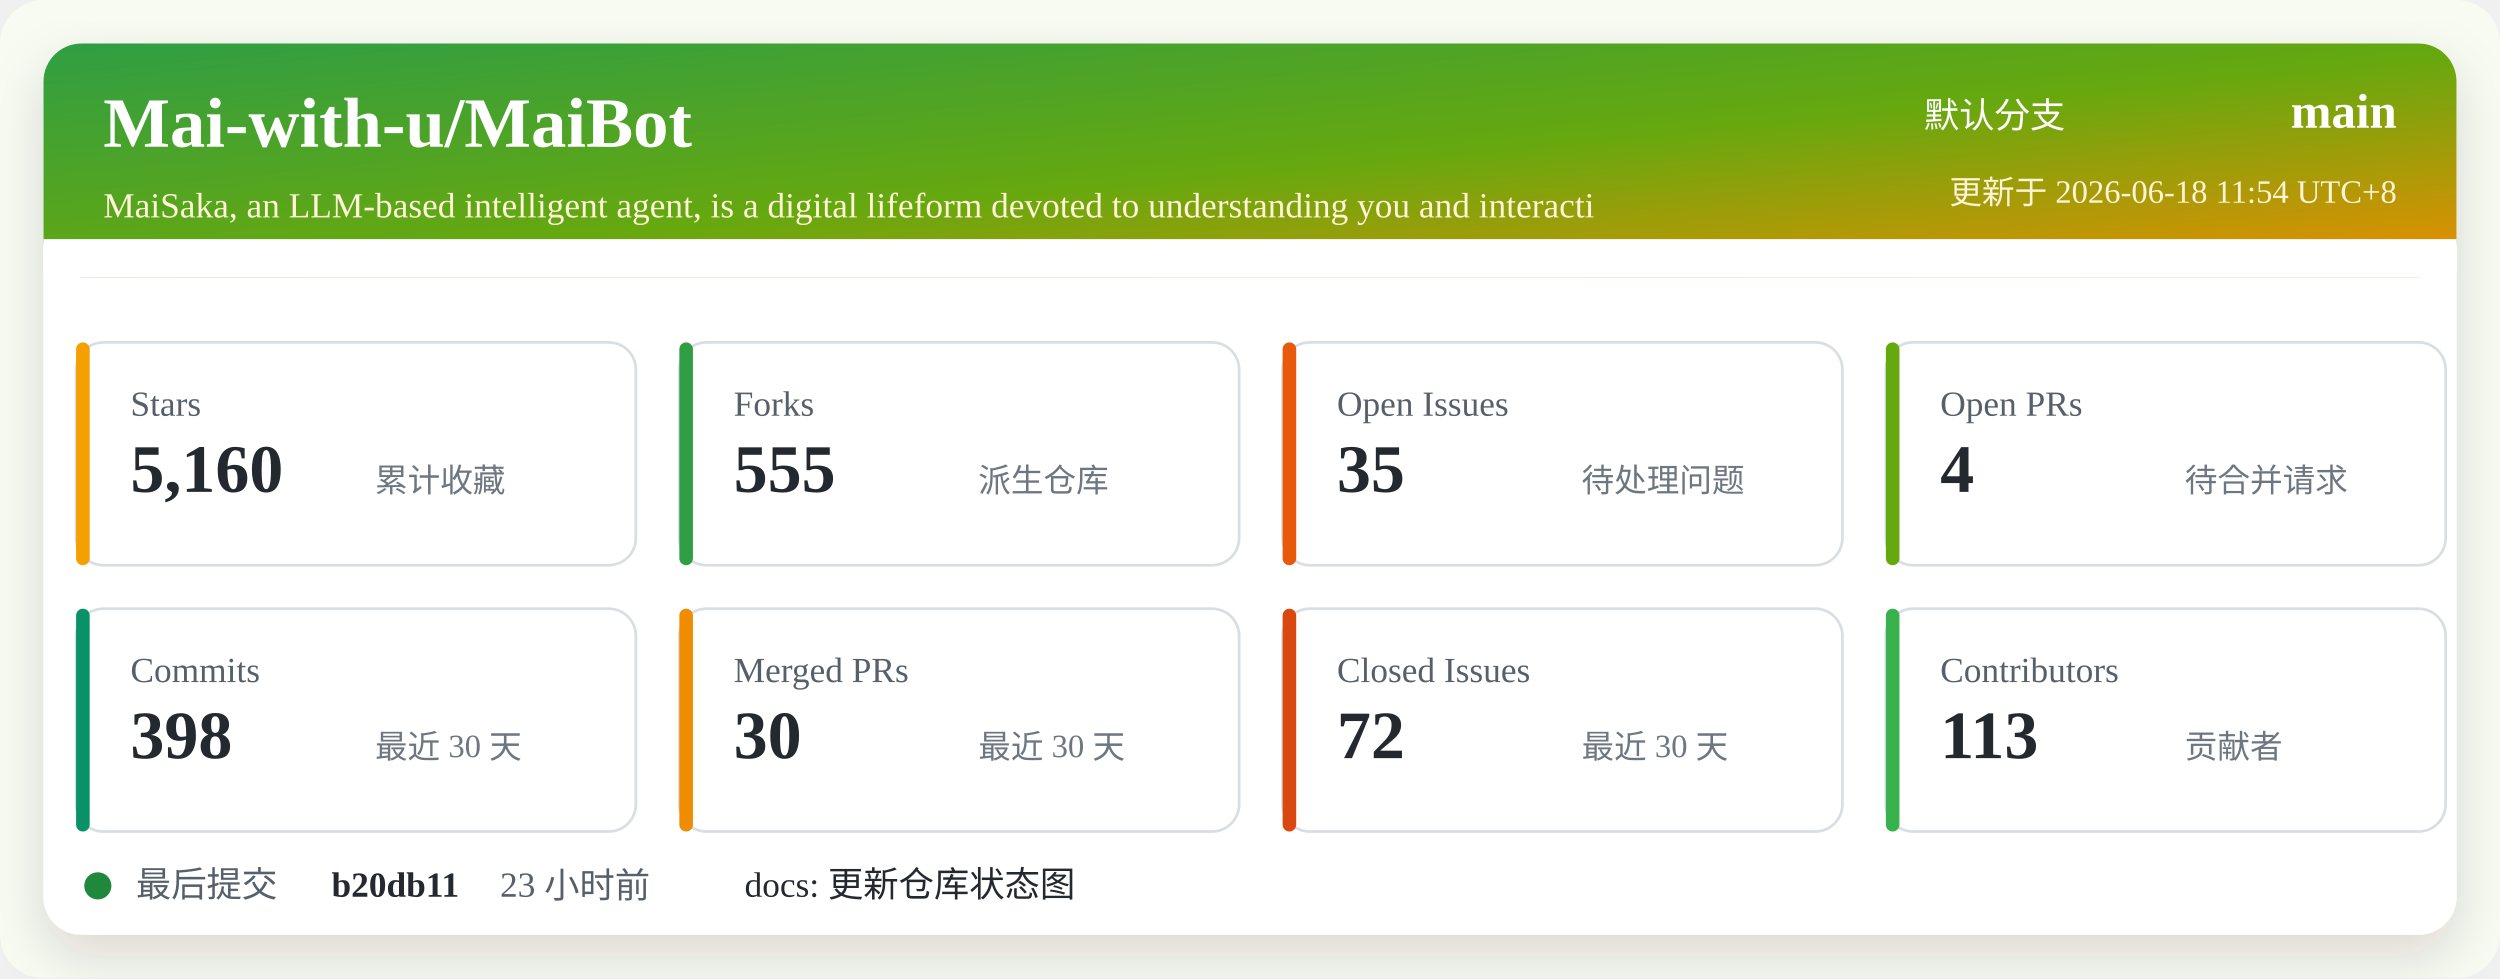
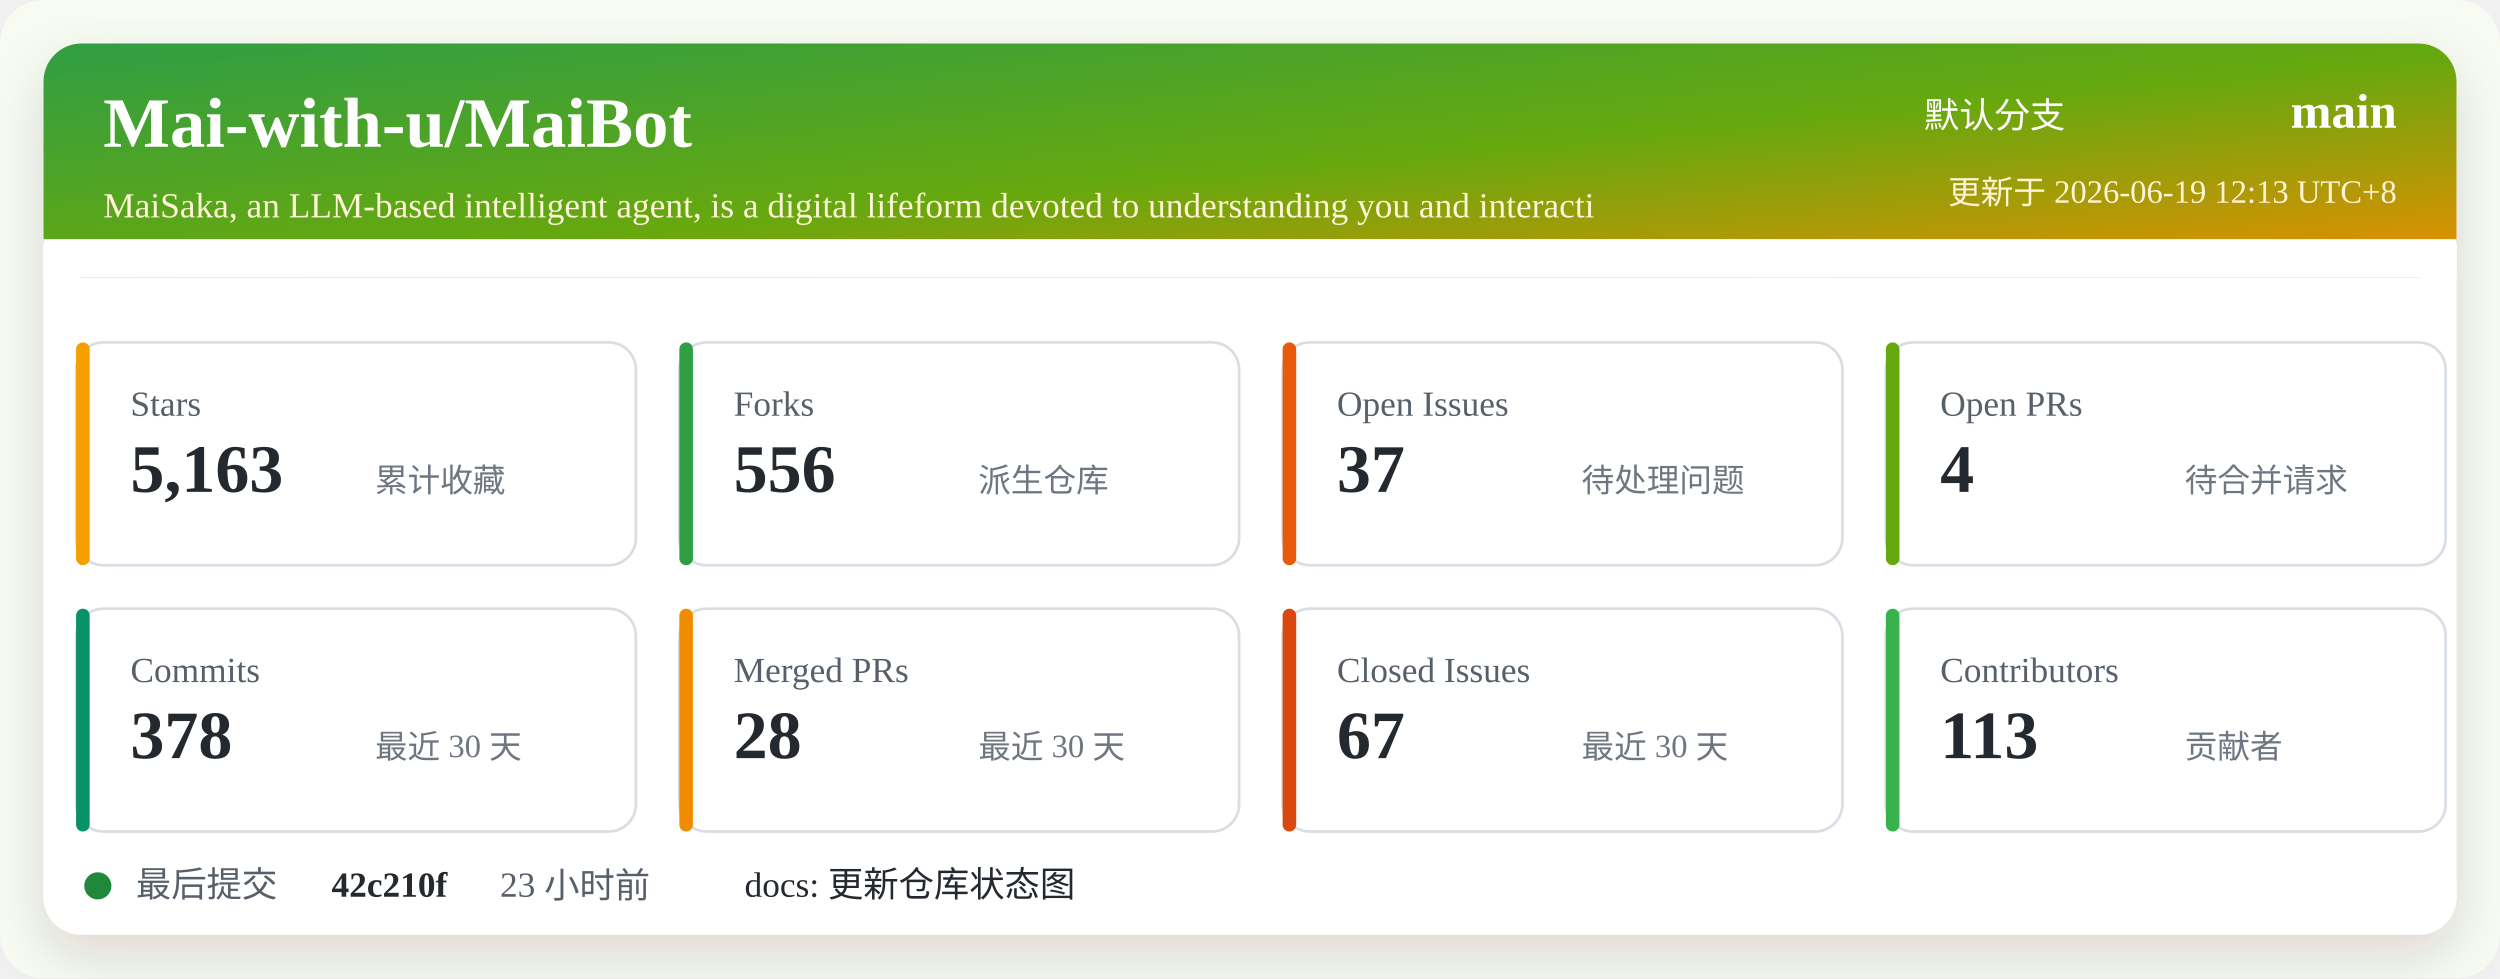
<svg xmlns="http://www.w3.org/2000/svg" width="920" height="360" viewBox="0 0 920 360" role="img" aria-labelledby="title desc">
  <defs>
    <linearGradient id="header" x1="0" x2="1" y1="0" y2="1">
      <stop offset="0%" stop-color="#2f9e44" />
      <stop offset="52%" stop-color="#66a80f" />
      <stop offset="100%" stop-color="#f08c00" />
    </linearGradient>
    <filter id="shadow" x="-5%" y="-5%" width="110%" height="110%">
      <feDropShadow dx="0" dy="8" stdDeviation="10" flood-color="#2b2318" flood-opacity="0.14" />
    </filter>
  </defs>
  <rect width="920" height="360" rx="16" fill="#f7fbf2" />
  <rect x="16" y="16" width="888" height="328" rx="14" fill="#ffffff" filter="url(#shadow)" />
  <rect x="16" y="16" width="888" height="86" rx="14" fill="url(#header)" />
  <path d="M16 88 H904 V102 H16 Z" fill="#ffffff" />
  <text x="38" y="54" fill="#ffffff" font-size="26" font-weight="700">Mai-with-u/MaiBot</text>
  <text x="38" y="80" fill="#fff4d6" font-size="13">MaiSaka, an LLM-based intelligent agent, is a digital lifeform devoted to understanding you and interacti</text>
  <text x="760" y="47" fill="#ffffff" font-size="13" text-anchor="end">默认分支</text>
  <text x="882" y="47" fill="#ffffff" font-size="18" font-weight="700" text-anchor="end">main</text>
-   <text x="882" y="75" fill="#fff4d6" font-size="12" text-anchor="end">更新于 2026-06-18 11:54 UTC+8</text>
+   <text x="882" y="75" fill="#fff4d6" font-size="12" text-anchor="end">更新于 2026-06-19 12:13 UTC+8</text>
  <g transform="translate(28 126)">
    <rect width="206" height="82" rx="10" fill="#ffffff" stroke="#d8dee4" />
    <rect x="0" y="0" width="5" height="82" rx="2.5" fill="#f59f00" />
    <text x="20" y="27" fill="#57606a" font-size="13">Stars</text>
-     <text x="20" y="55" fill="#24292f" font-size="25" font-weight="700">5,160</text>
+     <text x="20" y="55" fill="#24292f" font-size="25" font-weight="700">5,163</text>
    <text x="110" y="55" fill="#6e7781" font-size="12">累计收藏</text>
  </g>
  <g transform="translate(250 126)">
    <rect width="206" height="82" rx="10" fill="#ffffff" stroke="#d8dee4" />
    <rect x="0" y="0" width="5" height="82" rx="2.5" fill="#2f9e44" />
    <text x="20" y="27" fill="#57606a" font-size="13">Forks</text>
-     <text x="20" y="55" fill="#24292f" font-size="25" font-weight="700">555</text>
+     <text x="20" y="55" fill="#24292f" font-size="25" font-weight="700">556</text>
    <text x="110" y="55" fill="#6e7781" font-size="12">派生仓库</text>
  </g>
  <g transform="translate(472 126)">
    <rect width="206" height="82" rx="10" fill="#ffffff" stroke="#d8dee4" />
    <rect x="0" y="0" width="5" height="82" rx="2.5" fill="#e8590c" />
    <text x="20" y="27" fill="#57606a" font-size="13">Open Issues</text>
-     <text x="20" y="55" fill="#24292f" font-size="25" font-weight="700">35</text>
+     <text x="20" y="55" fill="#24292f" font-size="25" font-weight="700">37</text>
    <text x="110" y="55" fill="#6e7781" font-size="12">待处理问题</text>
  </g>
  <g transform="translate(694 126)">
    <rect width="206" height="82" rx="10" fill="#ffffff" stroke="#d8dee4" />
    <rect x="0" y="0" width="5" height="82" rx="2.5" fill="#66a80f" />
    <text x="20" y="27" fill="#57606a" font-size="13">Open PRs</text>
    <text x="20" y="55" fill="#24292f" font-size="25" font-weight="700">4</text>
    <text x="110" y="55" fill="#6e7781" font-size="12">待合并请求</text>
  </g>
  <g transform="translate(28 224)">
    <rect width="206" height="82" rx="10" fill="#ffffff" stroke="#d8dee4" />
    <rect x="0" y="0" width="5" height="82" rx="2.5" fill="#099268" />
    <text x="20" y="27" fill="#57606a" font-size="13">Commits</text>
-     <text x="20" y="55" fill="#24292f" font-size="25" font-weight="700">398</text>
+     <text x="20" y="55" fill="#24292f" font-size="25" font-weight="700">378</text>
    <text x="110" y="55" fill="#6e7781" font-size="12">最近 30 天</text>
  </g>
  <g transform="translate(250 224)">
    <rect width="206" height="82" rx="10" fill="#ffffff" stroke="#d8dee4" />
    <rect x="0" y="0" width="5" height="82" rx="2.5" fill="#f08c00" />
    <text x="20" y="27" fill="#57606a" font-size="13">Merged PRs</text>
-     <text x="20" y="55" fill="#24292f" font-size="25" font-weight="700">30</text>
+     <text x="20" y="55" fill="#24292f" font-size="25" font-weight="700">28</text>
    <text x="110" y="55" fill="#6e7781" font-size="12">最近 30 天</text>
  </g>
  <g transform="translate(472 224)">
    <rect width="206" height="82" rx="10" fill="#ffffff" stroke="#d8dee4" />
    <rect x="0" y="0" width="5" height="82" rx="2.5" fill="#d9480f" />
    <text x="20" y="27" fill="#57606a" font-size="13">Closed Issues</text>
-     <text x="20" y="55" fill="#24292f" font-size="25" font-weight="700">72</text>
+     <text x="20" y="55" fill="#24292f" font-size="25" font-weight="700">67</text>
    <text x="110" y="55" fill="#6e7781" font-size="12">最近 30 天</text>
  </g>
  <g transform="translate(694 224)">
    <rect width="206" height="82" rx="10" fill="#ffffff" stroke="#d8dee4" />
    <rect x="0" y="0" width="5" height="82" rx="2.5" fill="#37b24d" />
    <text x="20" y="27" fill="#57606a" font-size="13">Contributors</text>
    <text x="20" y="55" fill="#24292f" font-size="25" font-weight="700">113</text>
    <text x="110" y="55" fill="#6e7781" font-size="12">贡献者</text>
  </g>
  <g transform="translate(28 318)">
    <circle cx="8" cy="8" r="5" fill="#1f883d" />
    <text x="22" y="12" fill="#57606a" font-size="13">最后提交</text>
-     <text x="94" y="12" fill="#24292f" font-size="13" font-weight="700">b20db11</text>
+     <text x="94" y="12" fill="#24292f" font-size="13" font-weight="700">42c210f</text>
    <text x="156" y="12" fill="#57606a" font-size="13">23 小时前</text>
    <text x="246" y="12" fill="#24292f" font-size="13">docs: 更新仓库状态图</text>
  </g>
</svg>
